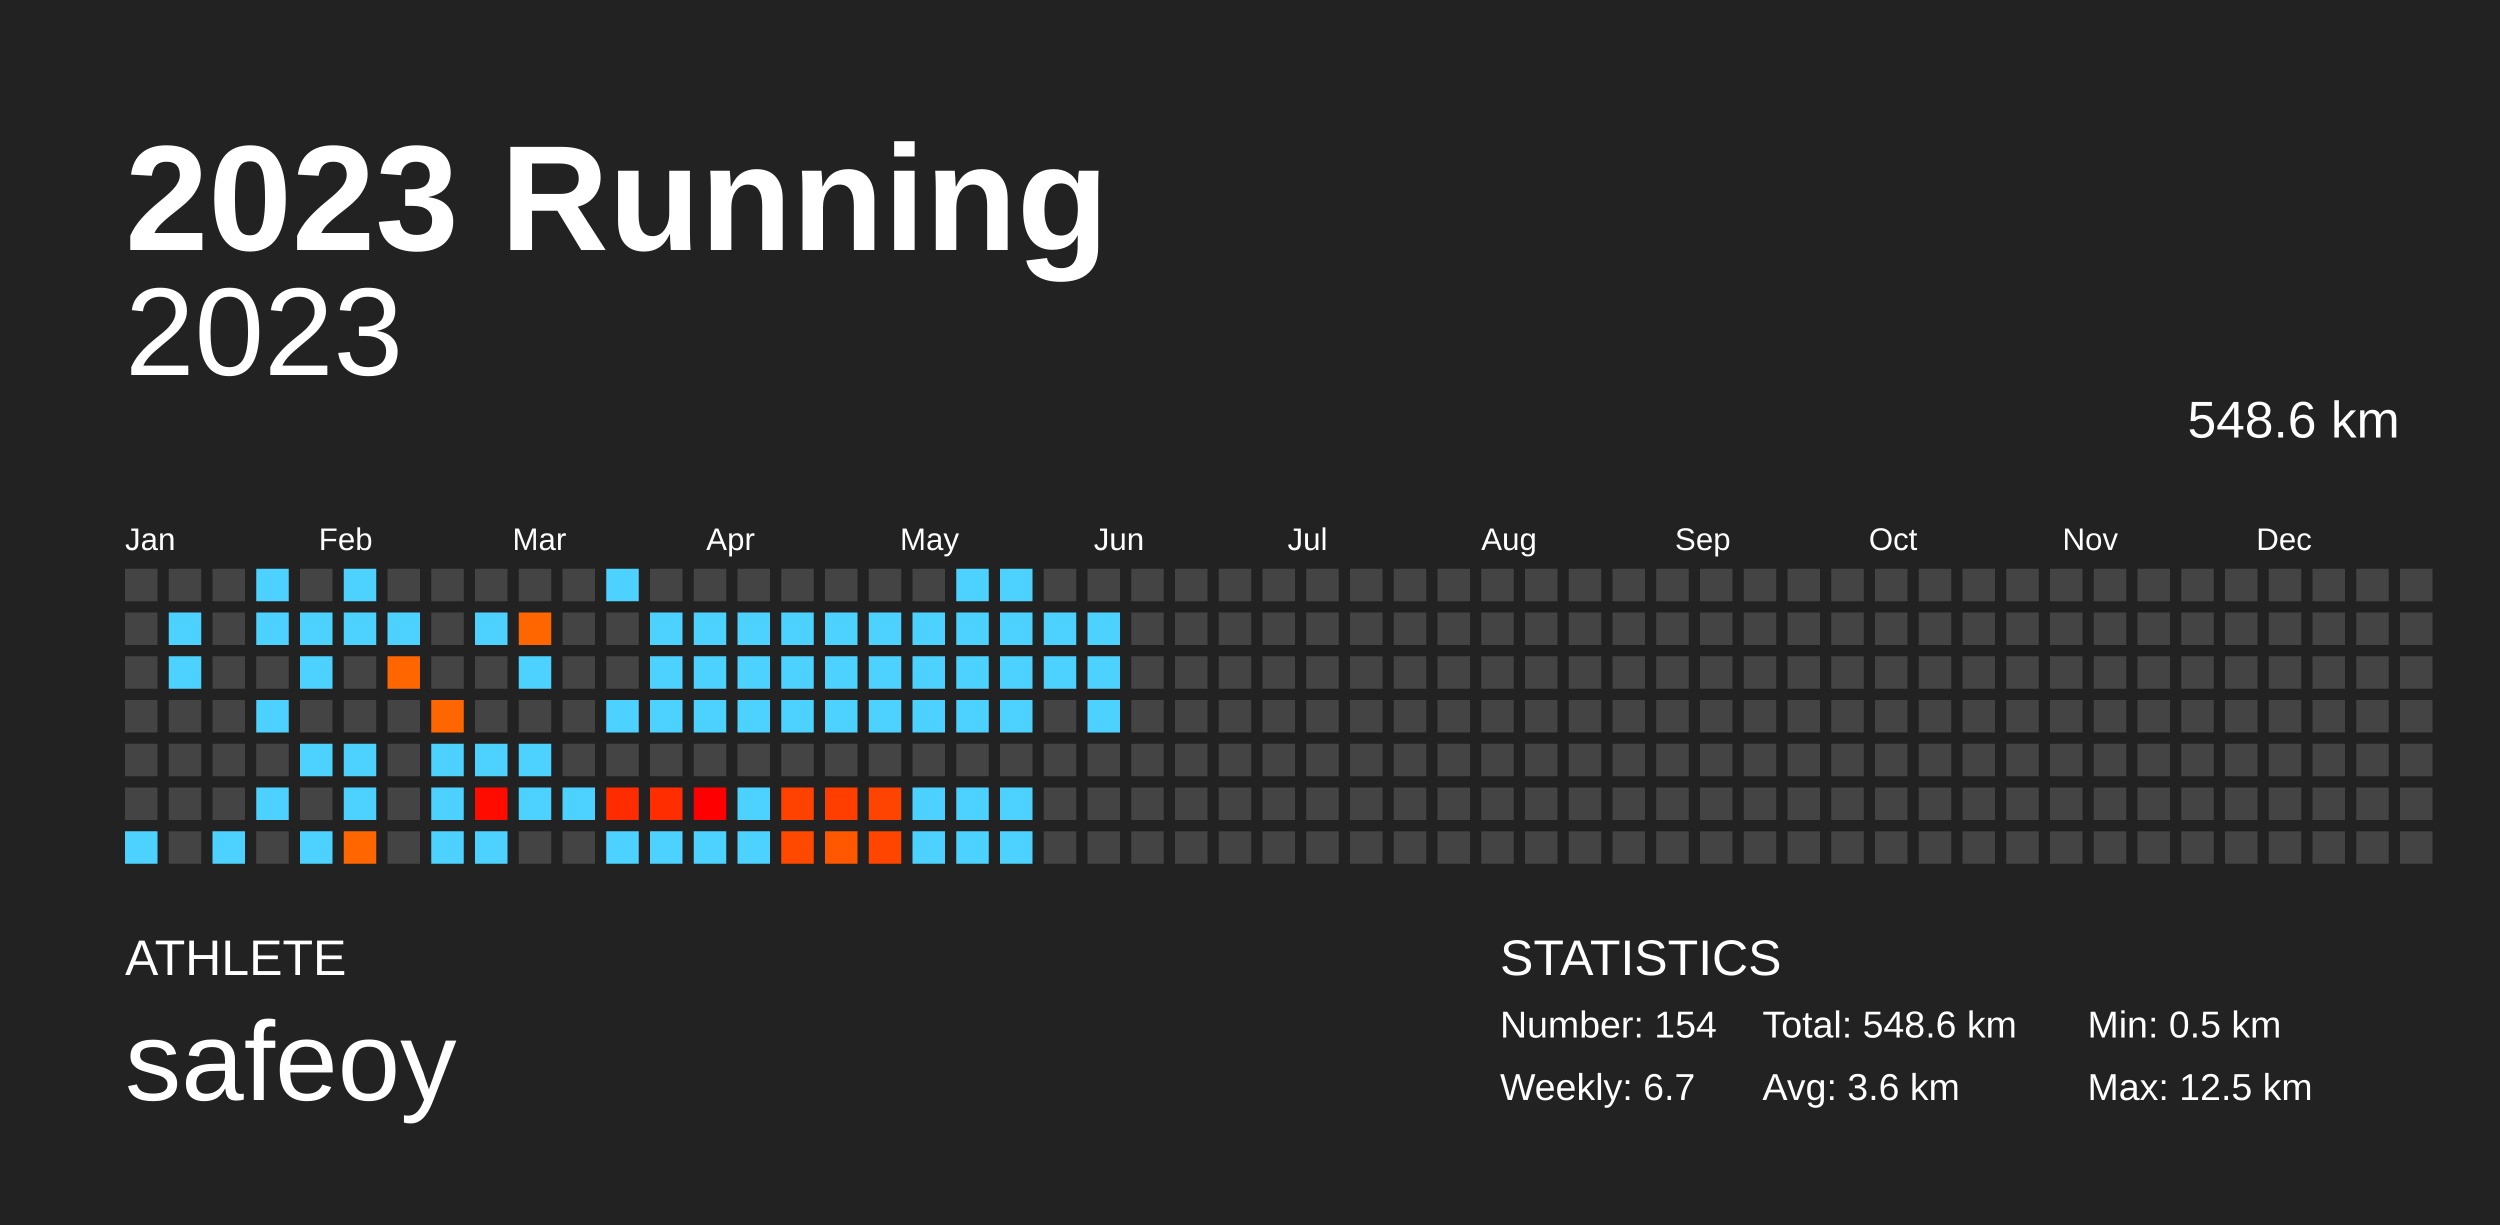
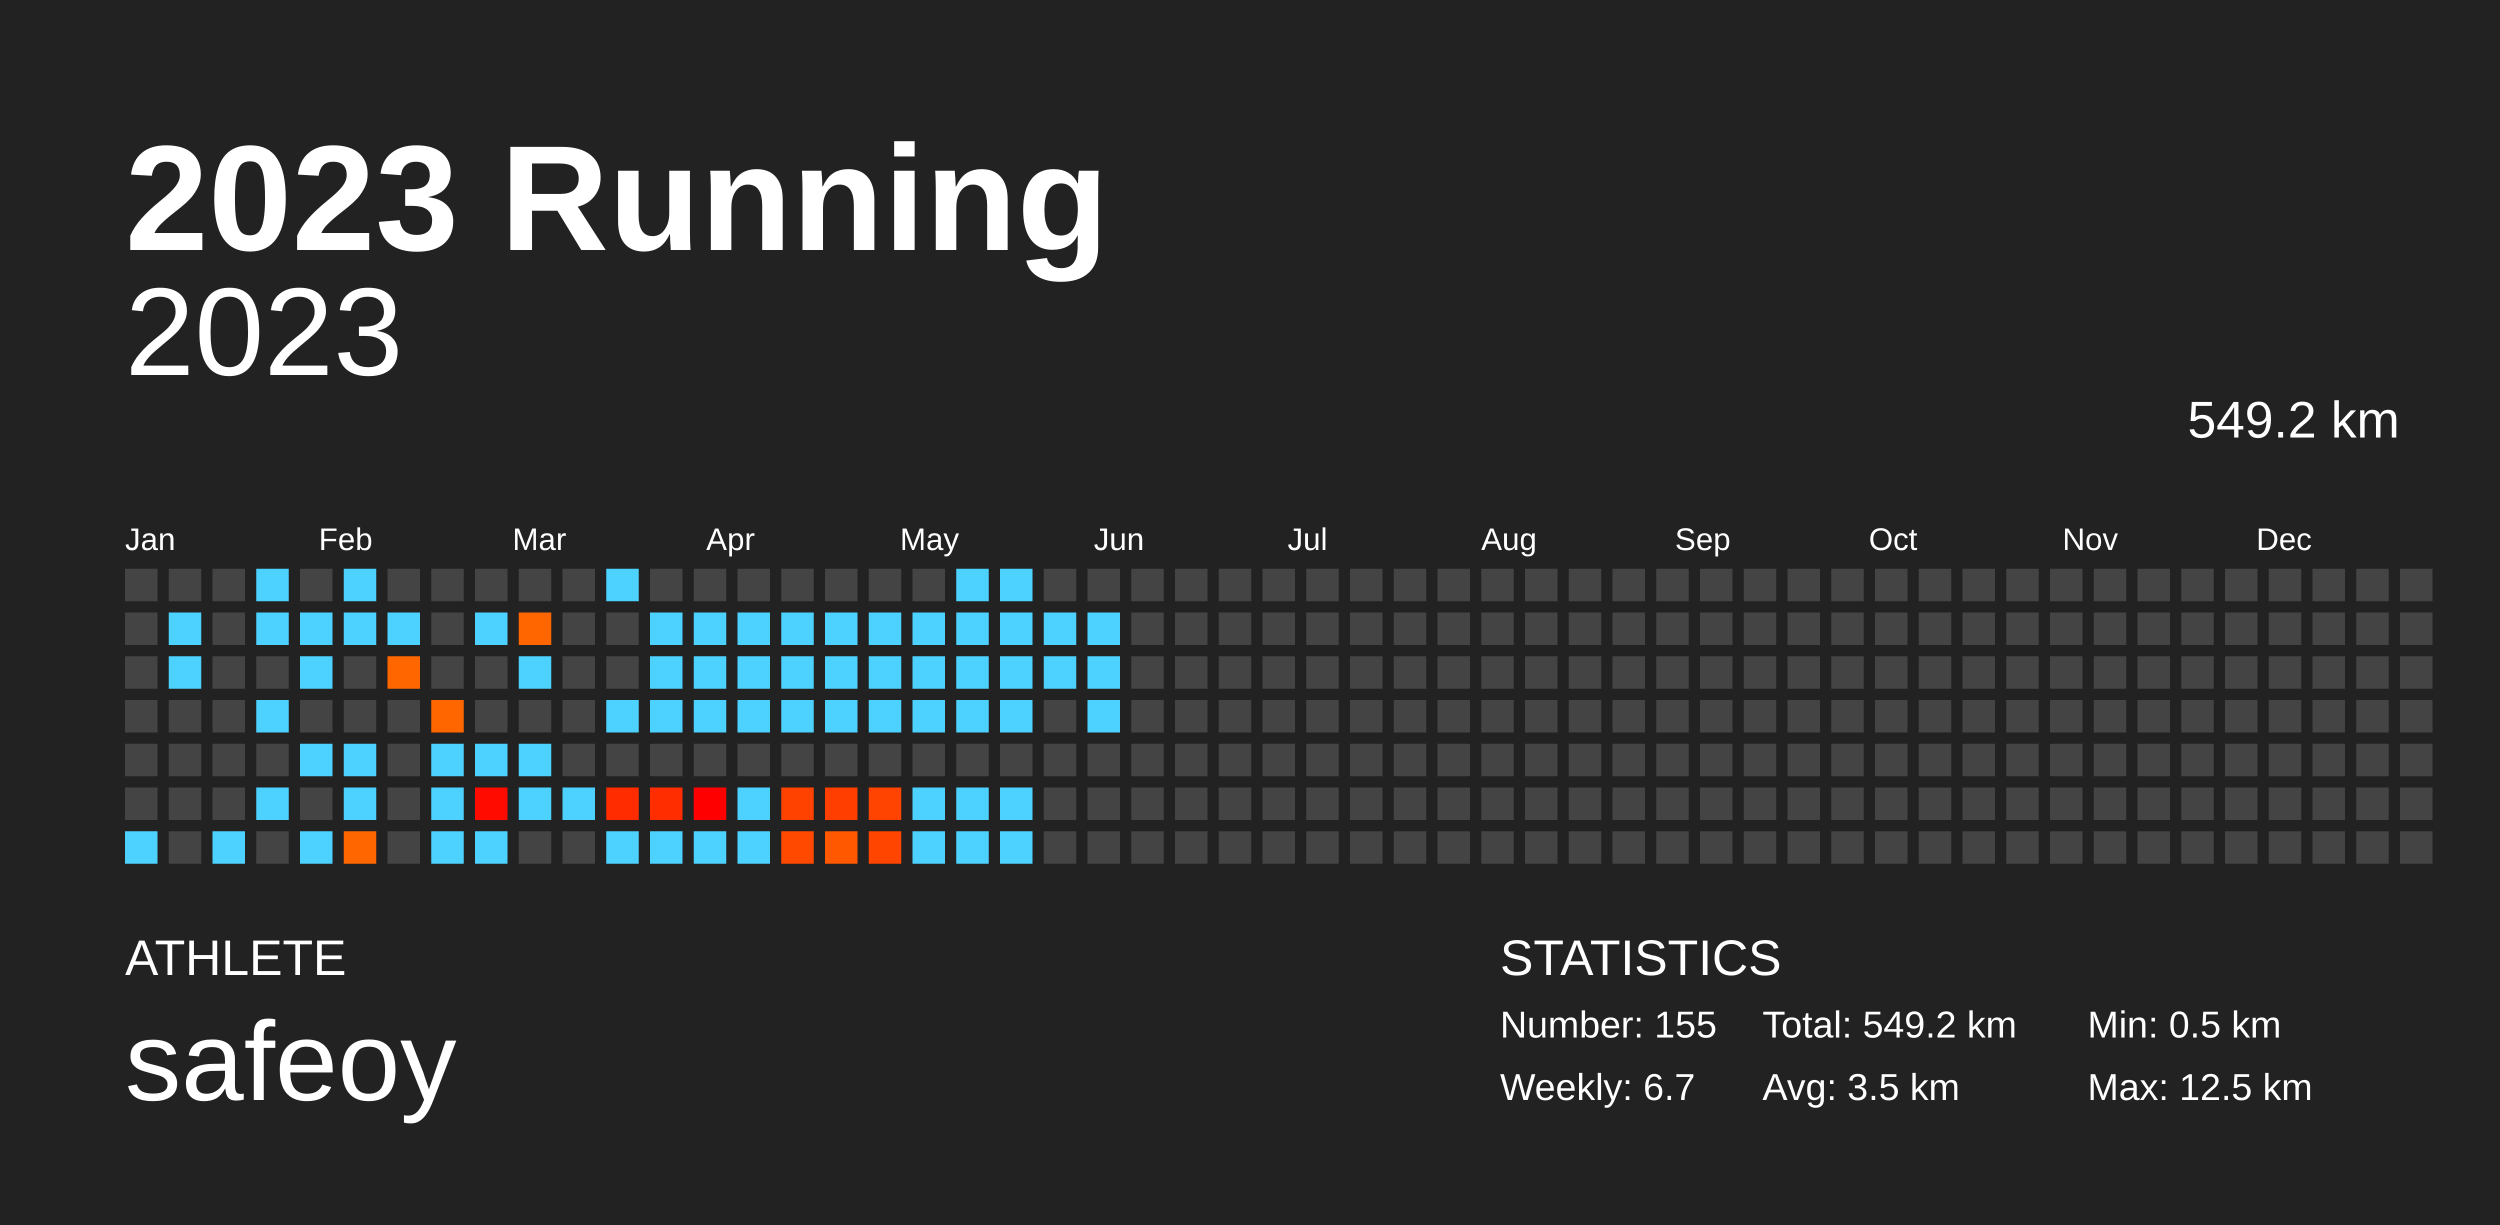
<svg xmlns="http://www.w3.org/2000/svg" baseProfile="full" height="98mm" version="1.1" viewBox="0,0,200,98" width="200mm">
  <defs />
  <rect fill="#222222" height="98" width="200" x="0" y="0" />
  <text fill="#FFFFFF" style="font-size:12px; font-family:Arial; font-weight:bold;" x="10" y="20">2023 Running</text>
  <text fill="#FFFFFF" style="font-size:4px; font-family:Arial" x="10" y="78">ATHLETE</text>
  <text fill="#FFFFFF" style="font-size:9px; font-family:Arial" x="10" y="88">safeoy</text>
  <text fill="#FFFFFF" style="font-size:4px; font-family:Arial" x="120" y="78">STATISTICS</text>
-   <text fill="#FFFFFF" style="font-size:3px; font-family:Arial" x="120" y="83">Number: 154</text>
+   <text fill="#FFFFFF" style="font-size:3px; font-family:Arial" x="120" y="83">Number: 155</text>
  <text fill="#FFFFFF" style="font-size:3px; font-family:Arial" x="120" y="88">Weekly: 6.7</text>
-   <text fill="#FFFFFF" style="font-size:3px; font-family:Arial" x="141" y="83">Total: 548.6 km</text>
-   <text fill="#FFFFFF" style="font-size:3px; font-family:Arial" x="141" y="88">Avg: 3.6 km</text>
+   <text fill="#FFFFFF" style="font-size:3px; font-family:Arial" x="141" y="83">Total: 549.2 km</text>
+   <text fill="#FFFFFF" style="font-size:3px; font-family:Arial" x="141" y="88">Avg: 3.5 km</text>
  <text fill="#FFFFFF" style="font-size:3px; font-family:Arial" x="167" y="83">Min: 0.5 km</text>
  <text fill="#FFFFFF" style="font-size:3px; font-family:Arial" x="167" y="88">Max: 12.5 km</text>
  <text alignment-baseline="hanging" fill="#FFFFFF" style="font-size:10.0px; font-family:Arial;" x="10" y="30">2023</text>
-   <text alignment-baseline="hanging" fill="#FFFFFF" style="font-size:4.125px; font-family:Arial;" x="175" y="35">548.6 km</text>
+   <text alignment-baseline="hanging" fill="#FFFFFF" style="font-size:4.125px; font-family:Arial;" x="175" y="35">549.2 km</text>
  <text fill="#FFFFFF" style="font-size:2.5px; font-family:Arial" x="10.0" y="44">Jan</text>
  <text fill="#FFFFFF" style="font-size:2.5px; font-family:Arial" x="25.5" y="44">Feb</text>
  <text fill="#FFFFFF" style="font-size:2.5px; font-family:Arial" x="41.0" y="44">Mar</text>
  <text fill="#FFFFFF" style="font-size:2.5px; font-family:Arial" x="56.5" y="44">Apr</text>
  <text fill="#FFFFFF" style="font-size:2.5px; font-family:Arial" x="72.0" y="44">May</text>
  <text fill="#FFFFFF" style="font-size:2.5px; font-family:Arial" x="87.5" y="44">Jun</text>
  <text fill="#FFFFFF" style="font-size:2.5px; font-family:Arial" x="103.0" y="44">Jul</text>
  <text fill="#FFFFFF" style="font-size:2.5px; font-family:Arial" x="118.5" y="44">Aug</text>
  <text fill="#FFFFFF" style="font-size:2.5px; font-family:Arial" x="134.0" y="44">Sep</text>
  <text fill="#FFFFFF" style="font-size:2.5px; font-family:Arial" x="149.5" y="44">Oct</text>
  <text fill="#FFFFFF" style="font-size:2.5px; font-family:Arial" x="165.0" y="44">Nov</text>
  <text fill="#FFFFFF" style="font-size:2.5px; font-family:Arial" x="180.5" y="44">Dec</text>
  <rect fill="#444444" height="2.6" width="2.6" x="10.0" y="45.5" />
  <rect fill="#444444" height="2.6" width="2.6" x="10.0" y="49.0" />
  <rect fill="#444444" height="2.6" width="2.6" x="10.0" y="52.5" />
  <rect fill="#444444" height="2.6" width="2.6" x="10.0" y="56.0" />
  <rect fill="#444444" height="2.6" width="2.6" x="10.0" y="59.5" />
  <rect fill="#444444" height="2.6" width="2.6" x="10.0" y="63.0" />
  <rect fill="#4dd2ff" height="2.6" width="2.6" x="10.0" y="66.5" />
  <rect fill="#444444" height="2.6" width="2.6" x="13.5" y="45.5" />
  <rect fill="#4dd2ff" height="2.6" width="2.6" x="13.5" y="49.0" />
  <rect fill="#4dd2ff" height="2.6" width="2.6" x="13.5" y="52.5" />
  <rect fill="#444444" height="2.6" width="2.6" x="13.5" y="56.0" />
  <rect fill="#444444" height="2.6" width="2.6" x="13.5" y="59.5" />
  <rect fill="#444444" height="2.6" width="2.6" x="13.5" y="63.0" />
  <rect fill="#444444" height="2.6" width="2.6" x="13.5" y="66.5" />
  <rect fill="#444444" height="2.6" width="2.6" x="17.0" y="45.5" />
  <rect fill="#444444" height="2.6" width="2.6" x="17.0" y="49.0" />
  <rect fill="#444444" height="2.6" width="2.6" x="17.0" y="52.5" />
  <rect fill="#444444" height="2.6" width="2.6" x="17.0" y="56.0" />
  <rect fill="#444444" height="2.6" width="2.6" x="17.0" y="59.5" />
  <rect fill="#444444" height="2.6" width="2.6" x="17.0" y="63.0" />
  <rect fill="#4dd2ff" height="2.6" width="2.6" x="17.0" y="66.5" />
  <rect fill="#4dd2ff" height="2.6" width="2.6" x="20.5" y="45.5" />
  <rect fill="#4dd2ff" height="2.6" width="2.6" x="20.5" y="49.0" />
  <rect fill="#444444" height="2.6" width="2.6" x="20.5" y="52.5" />
  <rect fill="#4dd2ff" height="2.6" width="2.6" x="20.5" y="56.0" />
  <rect fill="#444444" height="2.6" width="2.6" x="20.5" y="59.5" />
  <rect fill="#4dd2ff" height="2.6" width="2.6" x="20.5" y="63.0" />
  <rect fill="#444444" height="2.6" width="2.6" x="20.5" y="66.5" />
  <rect fill="#444444" height="2.6" width="2.6" x="24.0" y="45.5" />
  <rect fill="#4dd2ff" height="2.6" width="2.6" x="24.0" y="49.0" />
  <rect fill="#4dd2ff" height="2.6" width="2.6" x="24.0" y="52.5" />
  <rect fill="#444444" height="2.6" width="2.6" x="24.0" y="56.0" />
  <rect fill="#4dd2ff" height="2.6" width="2.6" x="24.0" y="59.5" />
  <rect fill="#444444" height="2.6" width="2.6" x="24.0" y="63.0" />
  <rect fill="#4dd2ff" height="2.6" width="2.6" x="24.0" y="66.5" />
  <rect fill="#4dd2ff" height="2.6" width="2.6" x="27.5" y="45.5" />
  <rect fill="#4dd2ff" height="2.6" width="2.6" x="27.5" y="49.0" />
  <rect fill="#444444" height="2.6" width="2.6" x="27.5" y="52.5" />
  <rect fill="#444444" height="2.6" width="2.6" x="27.5" y="56.0" />
  <rect fill="#4dd2ff" height="2.6" width="2.6" x="27.5" y="59.5" />
  <rect fill="#4dd2ff" height="2.6" width="2.6" x="27.5" y="63.0" />
  <rect fill="#ff6600" height="2.6" width="2.6" x="27.5" y="66.5" />
  <rect fill="#444444" height="2.6" width="2.6" x="31.0" y="45.5" />
  <rect fill="#4dd2ff" height="2.6" width="2.6" x="31.0" y="49.0" />
  <rect fill="#ff6600" height="2.6" width="2.6" x="31.0" y="52.5" />
  <rect fill="#444444" height="2.6" width="2.6" x="31.0" y="56.0" />
  <rect fill="#444444" height="2.6" width="2.6" x="31.0" y="59.5" />
  <rect fill="#444444" height="2.6" width="2.6" x="31.0" y="63.0" />
  <rect fill="#444444" height="2.6" width="2.6" x="31.0" y="66.5" />
  <rect fill="#444444" height="2.6" width="2.6" x="34.5" y="45.5" />
  <rect fill="#444444" height="2.6" width="2.6" x="34.5" y="49.0" />
  <rect fill="#444444" height="2.6" width="2.6" x="34.5" y="52.5" />
  <rect fill="#ff6600" height="2.6" width="2.6" x="34.5" y="56.0" />
  <rect fill="#4dd2ff" height="2.6" width="2.6" x="34.5" y="59.5" />
  <rect fill="#4dd2ff" height="2.6" width="2.6" x="34.5" y="63.0" />
  <rect fill="#4dd2ff" height="2.6" width="2.6" x="34.5" y="66.5" />
  <rect fill="#444444" height="2.6" width="2.6" x="38.0" y="45.5" />
  <rect fill="#4dd2ff" height="2.6" width="2.6" x="38.0" y="49.0" />
  <rect fill="#444444" height="2.6" width="2.6" x="38.0" y="52.5" />
  <rect fill="#444444" height="2.6" width="2.6" x="38.0" y="56.0" />
  <rect fill="#4dd2ff" height="2.6" width="2.6" x="38.0" y="59.5" />
  <rect fill="#ff0b00" height="2.6" width="2.6" x="38.0" y="63.0" />
  <rect fill="#4dd2ff" height="2.6" width="2.6" x="38.0" y="66.5" />
  <rect fill="#444444" height="2.6" width="2.6" x="41.5" y="45.5" />
  <rect fill="#ff6600" height="2.6" width="2.6" x="41.5" y="49.0" />
  <rect fill="#4dd2ff" height="2.6" width="2.6" x="41.5" y="52.5" />
  <rect fill="#444444" height="2.6" width="2.6" x="41.5" y="56.0" />
  <rect fill="#4dd2ff" height="2.6" width="2.6" x="41.5" y="59.5" />
  <rect fill="#4dd2ff" height="2.6" width="2.6" x="41.5" y="63.0" />
  <rect fill="#444444" height="2.6" width="2.6" x="41.5" y="66.5" />
  <rect fill="#444444" height="2.6" width="2.6" x="45.0" y="45.5" />
  <rect fill="#444444" height="2.6" width="2.6" x="45.0" y="49.0" />
  <rect fill="#444444" height="2.6" width="2.6" x="45.0" y="52.5" />
  <rect fill="#444444" height="2.6" width="2.6" x="45.0" y="56.0" />
  <rect fill="#444444" height="2.6" width="2.6" x="45.0" y="59.5" />
  <rect fill="#4dd2ff" height="2.6" width="2.6" x="45.0" y="63.0" />
  <rect fill="#444444" height="2.6" width="2.6" x="45.0" y="66.5" />
  <rect fill="#4dd2ff" height="2.6" width="2.6" x="48.5" y="45.5" />
  <rect fill="#444444" height="2.6" width="2.6" x="48.5" y="49.0" />
  <rect fill="#444444" height="2.6" width="2.6" x="48.5" y="52.5" />
  <rect fill="#4dd2ff" height="2.6" width="2.6" x="48.5" y="56.0" />
  <rect fill="#444444" height="2.6" width="2.6" x="48.5" y="59.5" />
  <rect fill="#ff2c00" height="2.6" width="2.6" x="48.5" y="63.0" />
  <rect fill="#4dd2ff" height="2.6" width="2.6" x="48.5" y="66.5" />
  <rect fill="#444444" height="2.6" width="2.6" x="52.0" y="45.5" />
  <rect fill="#4dd2ff" height="2.6" width="2.6" x="52.0" y="49.0" />
  <rect fill="#4dd2ff" height="2.6" width="2.6" x="52.0" y="52.5" />
  <rect fill="#4dd2ff" height="2.6" width="2.6" x="52.0" y="56.0" />
  <rect fill="#444444" height="2.6" width="2.6" x="52.0" y="59.5" />
  <rect fill="#ff2d00" height="2.6" width="2.6" x="52.0" y="63.0" />
  <rect fill="#4dd2ff" height="2.6" width="2.6" x="52.0" y="66.5" />
  <rect fill="#444444" height="2.6" width="2.6" x="55.5" y="45.5" />
  <rect fill="#4dd2ff" height="2.6" width="2.6" x="55.5" y="49.0" />
  <rect fill="#4dd2ff" height="2.6" width="2.6" x="55.5" y="52.5" />
  <rect fill="#4dd2ff" height="2.6" width="2.6" x="55.5" y="56.0" />
  <rect fill="#444444" height="2.6" width="2.6" x="55.5" y="59.5" />
  <rect fill="#ff0000" height="2.6" width="2.6" x="55.5" y="63.0" />
  <rect fill="#4dd2ff" height="2.6" width="2.6" x="55.5" y="66.5" />
  <rect fill="#444444" height="2.6" width="2.6" x="59.0" y="45.5" />
  <rect fill="#4dd2ff" height="2.6" width="2.6" x="59.0" y="49.0" />
  <rect fill="#4dd2ff" height="2.6" width="2.6" x="59.0" y="52.5" />
  <rect fill="#4dd2ff" height="2.6" width="2.6" x="59.0" y="56.0" />
  <rect fill="#444444" height="2.6" width="2.6" x="59.0" y="59.5" />
  <rect fill="#4dd2ff" height="2.6" width="2.6" x="59.0" y="63.0" />
  <rect fill="#4dd2ff" height="2.6" width="2.6" x="59.0" y="66.5" />
  <rect fill="#444444" height="2.6" width="2.6" x="62.5" y="45.5" />
  <rect fill="#4dd2ff" height="2.6" width="2.6" x="62.5" y="49.0" />
  <rect fill="#4dd2ff" height="2.6" width="2.6" x="62.5" y="52.5" />
  <rect fill="#4dd2ff" height="2.6" width="2.6" x="62.5" y="56.0" />
  <rect fill="#444444" height="2.6" width="2.6" x="62.5" y="59.5" />
  <rect fill="#ff4200" height="2.6" width="2.6" x="62.5" y="63.0" />
  <rect fill="#ff4900" height="2.6" width="2.6" x="62.5" y="66.5" />
  <rect fill="#444444" height="2.6" width="2.6" x="66.0" y="45.5" />
  <rect fill="#4dd2ff" height="2.6" width="2.6" x="66.0" y="49.0" />
  <rect fill="#4dd2ff" height="2.6" width="2.6" x="66.0" y="52.5" />
  <rect fill="#4dd2ff" height="2.6" width="2.6" x="66.0" y="56.0" />
  <rect fill="#444444" height="2.6" width="2.6" x="66.0" y="59.5" />
  <rect fill="#ff3e00" height="2.6" width="2.6" x="66.0" y="63.0" />
  <rect fill="#ff5800" height="2.6" width="2.6" x="66.0" y="66.5" />
  <rect fill="#444444" height="2.6" width="2.6" x="69.5" y="45.5" />
  <rect fill="#4dd2ff" height="2.6" width="2.6" x="69.5" y="49.0" />
  <rect fill="#4dd2ff" height="2.6" width="2.6" x="69.5" y="52.5" />
  <rect fill="#4dd2ff" height="2.6" width="2.6" x="69.5" y="56.0" />
  <rect fill="#444444" height="2.6" width="2.6" x="69.5" y="59.5" />
  <rect fill="#ff4300" height="2.6" width="2.6" x="69.5" y="63.0" />
  <rect fill="#ff4500" height="2.6" width="2.6" x="69.5" y="66.5" />
  <rect fill="#444444" height="2.6" width="2.6" x="73.0" y="45.5" />
  <rect fill="#4dd2ff" height="2.6" width="2.6" x="73.0" y="49.0" />
  <rect fill="#4dd2ff" height="2.6" width="2.6" x="73.0" y="52.5" />
  <rect fill="#4dd2ff" height="2.6" width="2.6" x="73.0" y="56.0" />
  <rect fill="#444444" height="2.6" width="2.6" x="73.0" y="59.5" />
  <rect fill="#4dd2ff" height="2.6" width="2.6" x="73.0" y="63.0" />
  <rect fill="#4dd2ff" height="2.6" width="2.6" x="73.0" y="66.5" />
  <rect fill="#4dd2ff" height="2.6" width="2.6" x="76.5" y="45.5" />
  <rect fill="#4dd2ff" height="2.6" width="2.6" x="76.5" y="49.0" />
  <rect fill="#4dd2ff" height="2.6" width="2.6" x="76.5" y="52.5" />
  <rect fill="#4dd2ff" height="2.6" width="2.6" x="76.5" y="56.0" />
  <rect fill="#444444" height="2.6" width="2.6" x="76.5" y="59.5" />
  <rect fill="#4dd2ff" height="2.6" width="2.6" x="76.5" y="63.0" />
  <rect fill="#4dd2ff" height="2.6" width="2.6" x="76.5" y="66.5" />
  <rect fill="#4dd2ff" height="2.6" width="2.6" x="80.0" y="45.5" />
  <rect fill="#4dd2ff" height="2.6" width="2.6" x="80.0" y="49.0" />
  <rect fill="#4dd2ff" height="2.6" width="2.6" x="80.0" y="52.5" />
  <rect fill="#4dd2ff" height="2.6" width="2.6" x="80.0" y="56.0" />
  <rect fill="#444444" height="2.6" width="2.6" x="80.0" y="59.5" />
  <rect fill="#4dd2ff" height="2.6" width="2.6" x="80.0" y="63.0" />
  <rect fill="#4dd2ff" height="2.6" width="2.6" x="80.0" y="66.5" />
  <rect fill="#444444" height="2.6" width="2.6" x="83.5" y="45.5" />
  <rect fill="#4dd2ff" height="2.6" width="2.6" x="83.5" y="49.0" />
  <rect fill="#4dd2ff" height="2.6" width="2.6" x="83.5" y="52.5" />
  <rect fill="#444444" height="2.6" width="2.6" x="83.5" y="56.0" />
  <rect fill="#444444" height="2.6" width="2.6" x="83.5" y="59.5" />
  <rect fill="#444444" height="2.6" width="2.6" x="83.5" y="63.0" />
  <rect fill="#444444" height="2.6" width="2.6" x="83.5" y="66.5" />
  <rect fill="#444444" height="2.6" width="2.6" x="87.0" y="45.5" />
  <rect fill="#4dd2ff" height="2.6" width="2.6" x="87.0" y="49.0" />
  <rect fill="#4dd2ff" height="2.6" width="2.6" x="87.0" y="52.5" />
  <rect fill="#4dd2ff" height="2.6" width="2.6" x="87.0" y="56.0" />
  <rect fill="#444444" height="2.6" width="2.6" x="87.0" y="59.5" />
  <rect fill="#444444" height="2.6" width="2.6" x="87.0" y="63.0" />
  <rect fill="#444444" height="2.6" width="2.6" x="87.0" y="66.5" />
  <rect fill="#444444" height="2.6" width="2.6" x="90.5" y="45.5" />
  <rect fill="#444444" height="2.6" width="2.6" x="90.5" y="49.0" />
  <rect fill="#444444" height="2.6" width="2.6" x="90.5" y="52.5" />
  <rect fill="#444444" height="2.6" width="2.6" x="90.5" y="56.0" />
  <rect fill="#444444" height="2.6" width="2.6" x="90.5" y="59.5" />
  <rect fill="#444444" height="2.6" width="2.6" x="90.5" y="63.0" />
  <rect fill="#444444" height="2.6" width="2.6" x="90.5" y="66.5" />
  <rect fill="#444444" height="2.6" width="2.6" x="94.0" y="45.5" />
  <rect fill="#444444" height="2.6" width="2.6" x="94.0" y="49.0" />
  <rect fill="#444444" height="2.6" width="2.6" x="94.0" y="52.5" />
  <rect fill="#444444" height="2.6" width="2.6" x="94.0" y="56.0" />
  <rect fill="#444444" height="2.6" width="2.6" x="94.0" y="59.5" />
  <rect fill="#444444" height="2.6" width="2.6" x="94.0" y="63.0" />
  <rect fill="#444444" height="2.6" width="2.6" x="94.0" y="66.5" />
  <rect fill="#444444" height="2.6" width="2.6" x="97.5" y="45.5" />
  <rect fill="#444444" height="2.6" width="2.6" x="97.5" y="49.0" />
  <rect fill="#444444" height="2.6" width="2.6" x="97.5" y="52.5" />
  <rect fill="#444444" height="2.6" width="2.6" x="97.5" y="56.0" />
  <rect fill="#444444" height="2.6" width="2.6" x="97.5" y="59.5" />
  <rect fill="#444444" height="2.6" width="2.6" x="97.5" y="63.0" />
  <rect fill="#444444" height="2.6" width="2.6" x="97.5" y="66.5" />
  <rect fill="#444444" height="2.6" width="2.6" x="101.0" y="45.5" />
  <rect fill="#444444" height="2.6" width="2.6" x="101.0" y="49.0" />
  <rect fill="#444444" height="2.6" width="2.6" x="101.0" y="52.5" />
  <rect fill="#444444" height="2.6" width="2.6" x="101.0" y="56.0" />
  <rect fill="#444444" height="2.6" width="2.6" x="101.0" y="59.5" />
  <rect fill="#444444" height="2.6" width="2.6" x="101.0" y="63.0" />
  <rect fill="#444444" height="2.6" width="2.6" x="101.0" y="66.5" />
  <rect fill="#444444" height="2.6" width="2.6" x="104.5" y="45.5" />
  <rect fill="#444444" height="2.6" width="2.6" x="104.5" y="49.0" />
  <rect fill="#444444" height="2.6" width="2.6" x="104.5" y="52.5" />
  <rect fill="#444444" height="2.6" width="2.6" x="104.5" y="56.0" />
  <rect fill="#444444" height="2.6" width="2.6" x="104.5" y="59.5" />
  <rect fill="#444444" height="2.6" width="2.6" x="104.5" y="63.0" />
  <rect fill="#444444" height="2.6" width="2.6" x="104.5" y="66.5" />
  <rect fill="#444444" height="2.6" width="2.6" x="108.0" y="45.5" />
  <rect fill="#444444" height="2.6" width="2.6" x="108.0" y="49.0" />
  <rect fill="#444444" height="2.6" width="2.6" x="108.0" y="52.5" />
  <rect fill="#444444" height="2.6" width="2.6" x="108.0" y="56.0" />
  <rect fill="#444444" height="2.6" width="2.6" x="108.0" y="59.5" />
  <rect fill="#444444" height="2.6" width="2.6" x="108.0" y="63.0" />
  <rect fill="#444444" height="2.6" width="2.6" x="108.0" y="66.5" />
  <rect fill="#444444" height="2.6" width="2.6" x="111.5" y="45.5" />
  <rect fill="#444444" height="2.6" width="2.6" x="111.5" y="49.0" />
  <rect fill="#444444" height="2.6" width="2.6" x="111.5" y="52.5" />
  <rect fill="#444444" height="2.6" width="2.6" x="111.5" y="56.0" />
  <rect fill="#444444" height="2.6" width="2.6" x="111.5" y="59.5" />
  <rect fill="#444444" height="2.6" width="2.6" x="111.5" y="63.0" />
  <rect fill="#444444" height="2.6" width="2.6" x="111.5" y="66.5" />
  <rect fill="#444444" height="2.6" width="2.6" x="115.0" y="45.5" />
  <rect fill="#444444" height="2.6" width="2.6" x="115.0" y="49.0" />
  <rect fill="#444444" height="2.6" width="2.6" x="115.0" y="52.5" />
  <rect fill="#444444" height="2.6" width="2.6" x="115.0" y="56.0" />
  <rect fill="#444444" height="2.6" width="2.6" x="115.0" y="59.5" />
  <rect fill="#444444" height="2.6" width="2.6" x="115.0" y="63.0" />
  <rect fill="#444444" height="2.6" width="2.6" x="115.0" y="66.5" />
  <rect fill="#444444" height="2.6" width="2.6" x="118.5" y="45.5" />
  <rect fill="#444444" height="2.6" width="2.6" x="118.5" y="49.0" />
  <rect fill="#444444" height="2.6" width="2.6" x="118.5" y="52.5" />
  <rect fill="#444444" height="2.6" width="2.6" x="118.5" y="56.0" />
  <rect fill="#444444" height="2.6" width="2.6" x="118.5" y="59.5" />
  <rect fill="#444444" height="2.6" width="2.6" x="118.5" y="63.0" />
  <rect fill="#444444" height="2.6" width="2.6" x="118.5" y="66.5" />
  <rect fill="#444444" height="2.6" width="2.6" x="122.0" y="45.5" />
  <rect fill="#444444" height="2.6" width="2.6" x="122.0" y="49.0" />
  <rect fill="#444444" height="2.6" width="2.6" x="122.0" y="52.5" />
  <rect fill="#444444" height="2.6" width="2.6" x="122.0" y="56.0" />
  <rect fill="#444444" height="2.6" width="2.6" x="122.0" y="59.5" />
  <rect fill="#444444" height="2.6" width="2.6" x="122.0" y="63.0" />
  <rect fill="#444444" height="2.6" width="2.6" x="122.0" y="66.5" />
  <rect fill="#444444" height="2.6" width="2.6" x="125.5" y="45.5" />
  <rect fill="#444444" height="2.6" width="2.6" x="125.5" y="49.0" />
  <rect fill="#444444" height="2.6" width="2.6" x="125.5" y="52.5" />
  <rect fill="#444444" height="2.6" width="2.6" x="125.5" y="56.0" />
  <rect fill="#444444" height="2.6" width="2.6" x="125.5" y="59.5" />
  <rect fill="#444444" height="2.6" width="2.6" x="125.5" y="63.0" />
  <rect fill="#444444" height="2.6" width="2.6" x="125.5" y="66.5" />
  <rect fill="#444444" height="2.6" width="2.6" x="129.0" y="45.5" />
  <rect fill="#444444" height="2.6" width="2.6" x="129.0" y="49.0" />
  <rect fill="#444444" height="2.6" width="2.6" x="129.0" y="52.5" />
  <rect fill="#444444" height="2.6" width="2.6" x="129.0" y="56.0" />
  <rect fill="#444444" height="2.6" width="2.6" x="129.0" y="59.5" />
  <rect fill="#444444" height="2.6" width="2.6" x="129.0" y="63.0" />
  <rect fill="#444444" height="2.6" width="2.6" x="129.0" y="66.5" />
  <rect fill="#444444" height="2.6" width="2.6" x="132.5" y="45.5" />
  <rect fill="#444444" height="2.6" width="2.6" x="132.5" y="49.0" />
  <rect fill="#444444" height="2.6" width="2.6" x="132.5" y="52.5" />
  <rect fill="#444444" height="2.6" width="2.6" x="132.5" y="56.0" />
  <rect fill="#444444" height="2.6" width="2.6" x="132.5" y="59.5" />
  <rect fill="#444444" height="2.6" width="2.6" x="132.5" y="63.0" />
  <rect fill="#444444" height="2.6" width="2.6" x="132.5" y="66.5" />
  <rect fill="#444444" height="2.6" width="2.6" x="136.0" y="45.5" />
  <rect fill="#444444" height="2.6" width="2.6" x="136.0" y="49.0" />
  <rect fill="#444444" height="2.6" width="2.6" x="136.0" y="52.5" />
  <rect fill="#444444" height="2.6" width="2.6" x="136.0" y="56.0" />
  <rect fill="#444444" height="2.6" width="2.6" x="136.0" y="59.5" />
  <rect fill="#444444" height="2.6" width="2.6" x="136.0" y="63.0" />
  <rect fill="#444444" height="2.6" width="2.6" x="136.0" y="66.5" />
  <rect fill="#444444" height="2.6" width="2.6" x="139.5" y="45.5" />
  <rect fill="#444444" height="2.6" width="2.6" x="139.5" y="49.0" />
  <rect fill="#444444" height="2.6" width="2.6" x="139.5" y="52.5" />
  <rect fill="#444444" height="2.6" width="2.6" x="139.5" y="56.0" />
  <rect fill="#444444" height="2.6" width="2.6" x="139.5" y="59.5" />
  <rect fill="#444444" height="2.6" width="2.6" x="139.5" y="63.0" />
  <rect fill="#444444" height="2.6" width="2.6" x="139.5" y="66.5" />
  <rect fill="#444444" height="2.6" width="2.6" x="143.0" y="45.5" />
  <rect fill="#444444" height="2.6" width="2.6" x="143.0" y="49.0" />
  <rect fill="#444444" height="2.6" width="2.6" x="143.0" y="52.5" />
  <rect fill="#444444" height="2.6" width="2.6" x="143.0" y="56.0" />
  <rect fill="#444444" height="2.6" width="2.6" x="143.0" y="59.5" />
  <rect fill="#444444" height="2.6" width="2.6" x="143.0" y="63.0" />
  <rect fill="#444444" height="2.6" width="2.6" x="143.0" y="66.5" />
  <rect fill="#444444" height="2.6" width="2.6" x="146.5" y="45.5" />
  <rect fill="#444444" height="2.6" width="2.6" x="146.5" y="49.0" />
  <rect fill="#444444" height="2.6" width="2.6" x="146.5" y="52.5" />
  <rect fill="#444444" height="2.6" width="2.6" x="146.5" y="56.0" />
  <rect fill="#444444" height="2.6" width="2.6" x="146.5" y="59.5" />
  <rect fill="#444444" height="2.6" width="2.6" x="146.5" y="63.0" />
  <rect fill="#444444" height="2.6" width="2.6" x="146.5" y="66.5" />
  <rect fill="#444444" height="2.6" width="2.6" x="150.0" y="45.5" />
  <rect fill="#444444" height="2.6" width="2.6" x="150.0" y="49.0" />
  <rect fill="#444444" height="2.6" width="2.6" x="150.0" y="52.5" />
  <rect fill="#444444" height="2.6" width="2.6" x="150.0" y="56.0" />
  <rect fill="#444444" height="2.6" width="2.6" x="150.0" y="59.5" />
  <rect fill="#444444" height="2.6" width="2.6" x="150.0" y="63.0" />
  <rect fill="#444444" height="2.6" width="2.6" x="150.0" y="66.5" />
  <rect fill="#444444" height="2.6" width="2.6" x="153.5" y="45.5" />
  <rect fill="#444444" height="2.6" width="2.6" x="153.5" y="49.0" />
  <rect fill="#444444" height="2.6" width="2.6" x="153.5" y="52.5" />
  <rect fill="#444444" height="2.6" width="2.6" x="153.5" y="56.0" />
  <rect fill="#444444" height="2.6" width="2.6" x="153.5" y="59.5" />
  <rect fill="#444444" height="2.6" width="2.6" x="153.5" y="63.0" />
  <rect fill="#444444" height="2.6" width="2.6" x="153.5" y="66.5" />
  <rect fill="#444444" height="2.6" width="2.6" x="157.0" y="45.5" />
  <rect fill="#444444" height="2.6" width="2.6" x="157.0" y="49.0" />
  <rect fill="#444444" height="2.6" width="2.6" x="157.0" y="52.5" />
  <rect fill="#444444" height="2.6" width="2.6" x="157.0" y="56.0" />
  <rect fill="#444444" height="2.6" width="2.6" x="157.0" y="59.5" />
  <rect fill="#444444" height="2.6" width="2.6" x="157.0" y="63.0" />
  <rect fill="#444444" height="2.6" width="2.6" x="157.0" y="66.5" />
  <rect fill="#444444" height="2.6" width="2.6" x="160.5" y="45.5" />
  <rect fill="#444444" height="2.6" width="2.6" x="160.5" y="49.0" />
  <rect fill="#444444" height="2.6" width="2.6" x="160.5" y="52.5" />
  <rect fill="#444444" height="2.6" width="2.6" x="160.5" y="56.0" />
  <rect fill="#444444" height="2.6" width="2.6" x="160.5" y="59.5" />
  <rect fill="#444444" height="2.6" width="2.6" x="160.5" y="63.0" />
  <rect fill="#444444" height="2.6" width="2.6" x="160.5" y="66.5" />
  <rect fill="#444444" height="2.6" width="2.6" x="164.0" y="45.5" />
  <rect fill="#444444" height="2.6" width="2.6" x="164.0" y="49.0" />
  <rect fill="#444444" height="2.6" width="2.6" x="164.0" y="52.5" />
  <rect fill="#444444" height="2.6" width="2.6" x="164.0" y="56.0" />
  <rect fill="#444444" height="2.6" width="2.6" x="164.0" y="59.5" />
  <rect fill="#444444" height="2.6" width="2.6" x="164.0" y="63.0" />
  <rect fill="#444444" height="2.6" width="2.6" x="164.0" y="66.5" />
  <rect fill="#444444" height="2.6" width="2.6" x="167.5" y="45.5" />
  <rect fill="#444444" height="2.6" width="2.6" x="167.5" y="49.0" />
  <rect fill="#444444" height="2.6" width="2.6" x="167.5" y="52.5" />
  <rect fill="#444444" height="2.6" width="2.6" x="167.5" y="56.0" />
  <rect fill="#444444" height="2.6" width="2.6" x="167.5" y="59.5" />
  <rect fill="#444444" height="2.6" width="2.6" x="167.5" y="63.0" />
  <rect fill="#444444" height="2.6" width="2.6" x="167.5" y="66.5" />
  <rect fill="#444444" height="2.6" width="2.6" x="171.0" y="45.5" />
  <rect fill="#444444" height="2.6" width="2.6" x="171.0" y="49.0" />
  <rect fill="#444444" height="2.6" width="2.6" x="171.0" y="52.5" />
  <rect fill="#444444" height="2.6" width="2.6" x="171.0" y="56.0" />
  <rect fill="#444444" height="2.6" width="2.6" x="171.0" y="59.5" />
  <rect fill="#444444" height="2.6" width="2.6" x="171.0" y="63.0" />
  <rect fill="#444444" height="2.6" width="2.6" x="171.0" y="66.5" />
  <rect fill="#444444" height="2.6" width="2.6" x="174.5" y="45.5" />
  <rect fill="#444444" height="2.6" width="2.6" x="174.5" y="49.0" />
  <rect fill="#444444" height="2.6" width="2.6" x="174.5" y="52.5" />
  <rect fill="#444444" height="2.6" width="2.6" x="174.5" y="56.0" />
  <rect fill="#444444" height="2.6" width="2.6" x="174.5" y="59.5" />
  <rect fill="#444444" height="2.6" width="2.6" x="174.5" y="63.0" />
  <rect fill="#444444" height="2.6" width="2.6" x="174.5" y="66.5" />
  <rect fill="#444444" height="2.6" width="2.6" x="178.0" y="45.5" />
  <rect fill="#444444" height="2.6" width="2.6" x="178.0" y="49.0" />
  <rect fill="#444444" height="2.6" width="2.6" x="178.0" y="52.5" />
  <rect fill="#444444" height="2.6" width="2.6" x="178.0" y="56.0" />
  <rect fill="#444444" height="2.6" width="2.6" x="178.0" y="59.5" />
  <rect fill="#444444" height="2.6" width="2.6" x="178.0" y="63.0" />
  <rect fill="#444444" height="2.6" width="2.6" x="178.0" y="66.5" />
  <rect fill="#444444" height="2.6" width="2.6" x="181.5" y="45.5" />
  <rect fill="#444444" height="2.6" width="2.6" x="181.5" y="49.0" />
  <rect fill="#444444" height="2.6" width="2.6" x="181.5" y="52.5" />
  <rect fill="#444444" height="2.6" width="2.6" x="181.5" y="56.0" />
  <rect fill="#444444" height="2.6" width="2.6" x="181.5" y="59.5" />
  <rect fill="#444444" height="2.6" width="2.6" x="181.5" y="63.0" />
  <rect fill="#444444" height="2.6" width="2.6" x="181.5" y="66.5" />
  <rect fill="#444444" height="2.6" width="2.6" x="185.0" y="45.5" />
  <rect fill="#444444" height="2.6" width="2.6" x="185.0" y="49.0" />
  <rect fill="#444444" height="2.6" width="2.6" x="185.0" y="52.5" />
  <rect fill="#444444" height="2.6" width="2.6" x="185.0" y="56.0" />
  <rect fill="#444444" height="2.6" width="2.6" x="185.0" y="59.5" />
  <rect fill="#444444" height="2.6" width="2.6" x="185.0" y="63.0" />
  <rect fill="#444444" height="2.6" width="2.6" x="185.0" y="66.5" />
  <rect fill="#444444" height="2.6" width="2.6" x="188.5" y="45.5" />
  <rect fill="#444444" height="2.6" width="2.6" x="188.5" y="49.0" />
  <rect fill="#444444" height="2.6" width="2.6" x="188.5" y="52.5" />
  <rect fill="#444444" height="2.6" width="2.6" x="188.5" y="56.0" />
  <rect fill="#444444" height="2.6" width="2.6" x="188.5" y="59.5" />
  <rect fill="#444444" height="2.6" width="2.6" x="188.5" y="63.0" />
  <rect fill="#444444" height="2.6" width="2.6" x="188.5" y="66.5" />
  <rect fill="#444444" height="2.6" width="2.6" x="192.0" y="45.5" />
  <rect fill="#444444" height="2.6" width="2.6" x="192.0" y="49.0" />
  <rect fill="#444444" height="2.6" width="2.6" x="192.0" y="52.5" />
  <rect fill="#444444" height="2.6" width="2.6" x="192.0" y="56.0" />
  <rect fill="#444444" height="2.6" width="2.6" x="192.0" y="59.5" />
  <rect fill="#444444" height="2.6" width="2.6" x="192.0" y="63.0" />
  <rect fill="#444444" height="2.6" width="2.6" x="192.0" y="66.5" />
</svg>
